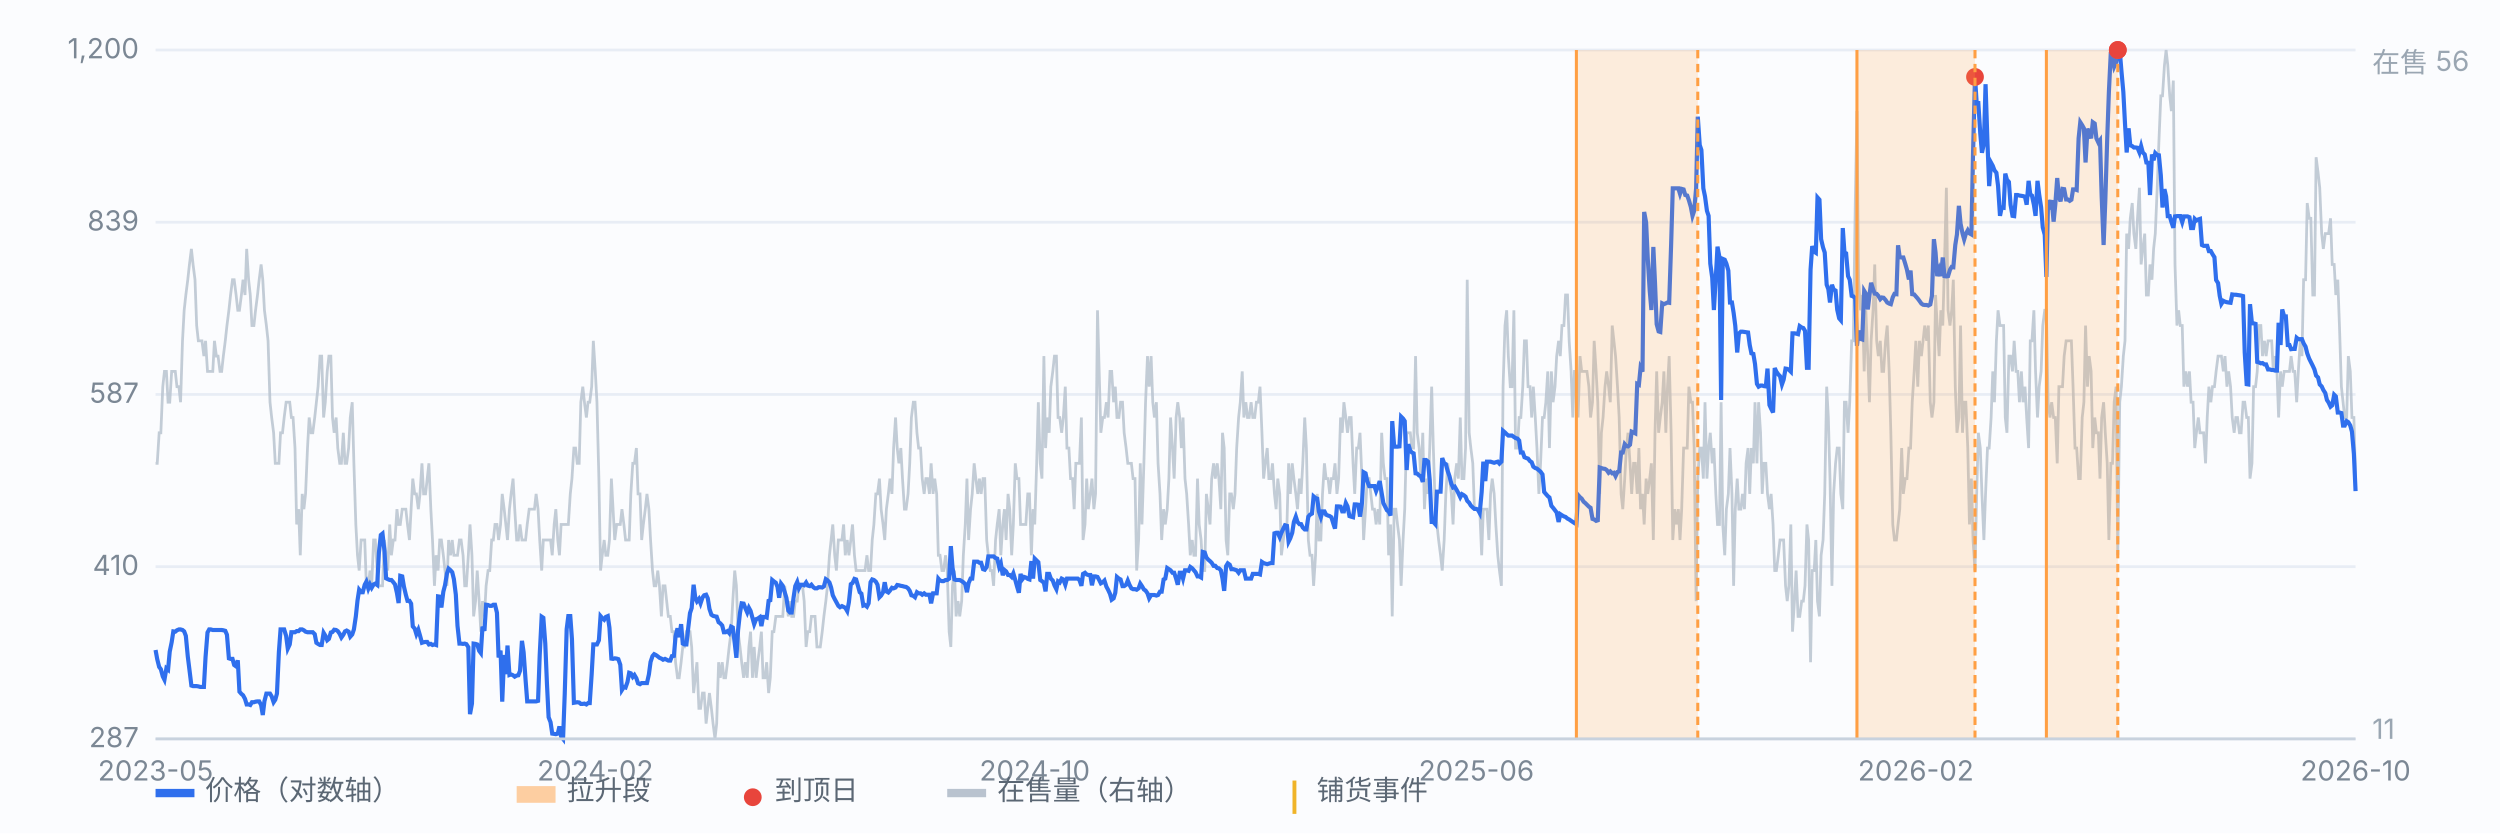
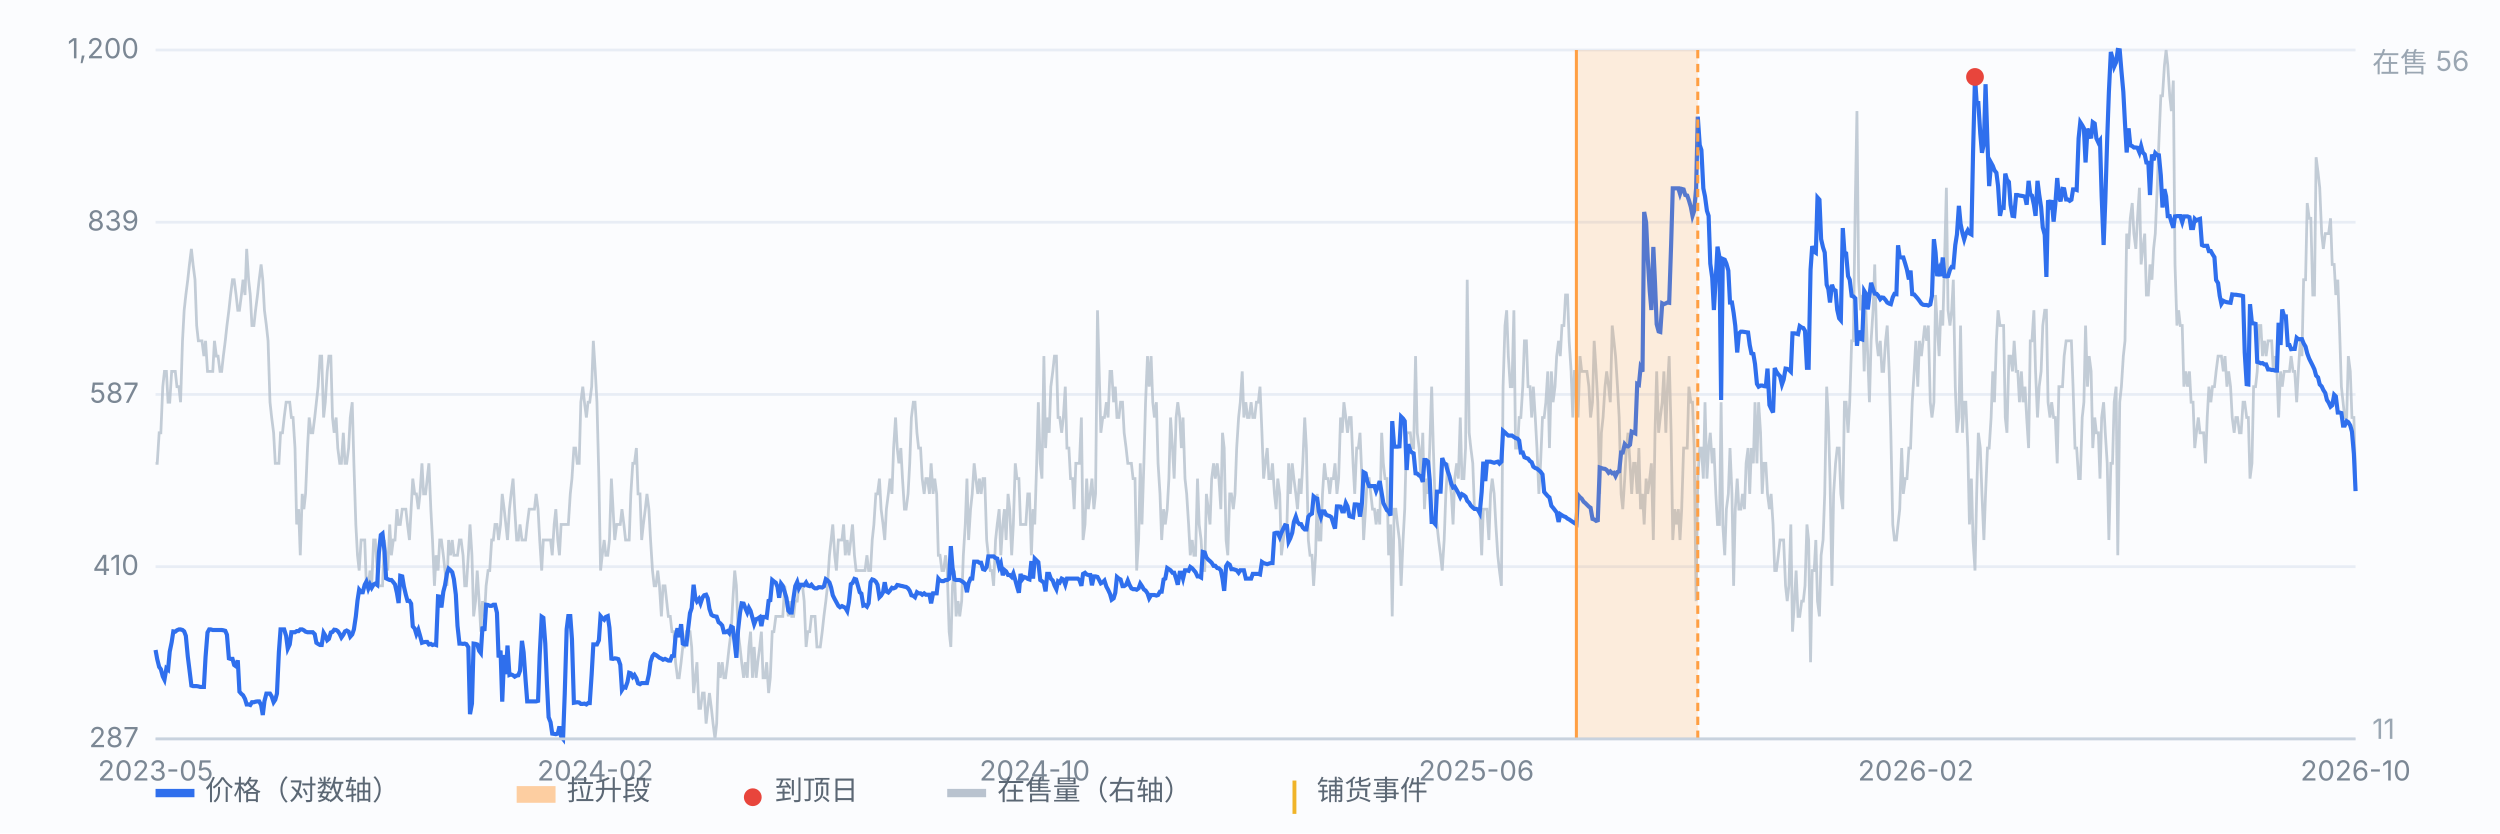
<svg xmlns="http://www.w3.org/2000/svg" viewBox="0 0 900 300" preserveAspectRatio="xMidYMid meet" style="width:100%;max-width:900px;height:auto;display:block" font-family="-apple-system,Segoe UI,Microsoft YaHei,sans-serif" font-size="10">
  <rect x="0" y="0" width="900" height="300" fill="#fbfcfe" />
  <line x1="56" y1="266.0" x2="848" y2="266.0" stroke="#e8edf5" stroke-width="1" />
  <text x="50" y="269.0" text-anchor="end" fill="#7b8794">287</text>
  <line x1="56" y1="204.0" x2="848" y2="204.0" stroke="#e8edf5" stroke-width="1" />
  <text x="50" y="207.0" text-anchor="end" fill="#7b8794">410</text>
  <line x1="56" y1="142.0" x2="848" y2="142.0" stroke="#e8edf5" stroke-width="1" />
  <text x="50" y="145.0" text-anchor="end" fill="#7b8794">587</text>
  <line x1="56" y1="80.0" x2="848" y2="80.0" stroke="#e8edf5" stroke-width="1" />
  <text x="50" y="83.0" text-anchor="end" fill="#7b8794">839</text>
  <line x1="56" y1="18.0" x2="848" y2="18.0" stroke="#e8edf5" stroke-width="1" />
  <text x="50" y="21.0" text-anchor="end" fill="#7b8794">1,200</text>
  <path d="M56.0 166.8 L56.6 166.8 L57.3 155.8 L57.9 155.8 L58.6 139.2 L59.2 133.7 L59.9 133.7 L60.5 144.8 L61.1 144.8 L61.8 133.7 L62.4 133.7 L63.1 133.7 L63.7 139.2 L64.4 139.2 L65.0 144.8 L65.7 122.7 L66.3 111.7 L66.9 106.2 L67.6 100.7 L68.2 95.2 L68.9 89.6 L69.5 95.2 L70.2 100.7 L70.8 117.2 L71.4 122.7 L72.1 122.7 L72.7 122.7 L73.4 128.2 L74.0 122.7 L74.7 133.7 L75.3 133.7 L75.9 133.7 L76.6 133.7 L77.2 122.7 L77.9 128.2 L78.5 128.2 L79.2 133.7 L79.8 133.7 L80.4 128.2 L81.1 122.7 L81.7 117.2 L82.4 111.7 L83.0 106.2 L83.7 100.7 L84.3 100.7 L85.0 106.2 L85.6 111.7 L86.2 111.7 L86.9 106.2 L87.5 100.7 L88.2 106.2 L88.8 89.6 L89.5 100.7 L90.1 106.2 L90.7 117.2 L91.4 117.2 L92.0 111.7 L92.7 106.2 L93.3 100.7 L94.0 95.2 L94.6 100.7 L95.2 111.7 L95.9 117.2 L96.5 122.7 L97.2 144.8 L97.8 150.3 L98.5 155.8 L99.1 166.8 L99.7 166.8 L100.4 166.8 L101.0 155.8 L101.7 155.8 L102.3 150.3 L103.0 144.8 L103.6 144.8 L104.3 144.8 L104.9 150.3 L105.5 150.3 L106.2 161.3 L106.8 188.8 L107.5 183.3 L108.1 199.9 L108.8 177.8 L109.4 183.3 L110.0 177.8 L110.7 161.3 L111.3 150.3 L112.0 155.8 L112.6 155.8 L113.3 150.3 L113.9 144.8 L114.5 139.2 L115.2 128.2 L115.8 128.2 L116.5 150.3 L117.1 144.8 L117.8 133.7 L118.4 128.2 L119.1 128.2 L119.7 150.3 L120.3 155.8 L121.0 150.3 L121.6 161.3 L122.3 166.8 L122.9 166.8 L123.6 155.8 L124.2 166.8 L124.8 166.8 L125.5 161.3 L126.1 150.3 L126.8 144.8 L127.4 166.8 L128.1 188.8 L128.7 199.9 L129.3 205.4 L130.0 194.4 L130.6 194.4 L131.3 194.4 L131.9 210.9 L132.6 210.9 L133.2 205.4 L133.8 210.9 L134.5 194.4 L135.1 194.4 L135.8 205.4 L136.4 210.9 L137.1 210.9 L137.7 210.9 L138.4 194.4 L139.0 199.9 L139.6 205.4 L140.3 188.8 L140.9 199.9 L141.6 194.4 L142.2 194.4 L142.9 183.3 L143.5 188.8 L144.1 188.8 L144.8 183.3 L145.4 183.3 L146.1 183.3 L146.7 188.8 L147.4 194.4 L148.0 183.3 L148.6 172.3 L149.3 177.8 L149.9 177.8 L150.6 183.3 L151.2 177.8 L151.9 166.8 L152.5 177.8 L153.2 177.8 L153.8 172.3 L154.4 166.8 L155.1 183.3 L155.7 194.4 L156.4 210.9 L157.0 199.9 L157.7 205.4 L158.3 194.4 L158.9 194.4 L159.6 199.9 L160.2 205.4 L160.9 210.9 L161.5 194.4 L162.2 199.9 L162.8 194.4 L163.4 199.9 L164.1 199.9 L164.7 199.9 L165.4 194.4 L166.0 194.4 L166.7 199.9 L167.3 210.9 L167.9 210.9 L168.6 199.9 L169.2 188.8 L169.9 199.9 L170.5 221.9 L171.2 216.4 L171.8 205.4 L172.5 216.4 L173.1 227.4 L173.7 216.4 L174.4 221.9 L175.0 210.9 L175.7 205.4 L176.3 205.4 L177.0 194.4 L177.6 194.4 L178.2 188.8 L178.9 188.8 L179.5 194.4 L180.2 188.8 L180.8 177.8 L181.5 183.3 L182.1 188.8 L182.7 194.4 L183.4 183.3 L184.0 177.8 L184.7 172.3 L185.3 183.3 L186.0 194.4 L186.6 194.4 L187.2 188.8 L187.9 194.4 L188.5 194.4 L189.2 194.4 L189.8 188.8 L190.5 183.3 L191.1 183.3 L191.8 183.3 L192.4 183.3 L193.0 177.8 L193.7 183.3 L194.3 194.4 L195.0 205.4 L195.6 194.4 L196.3 194.4 L196.9 194.4 L197.5 194.4 L198.2 194.4 L198.8 199.9 L199.5 188.8 L200.1 183.3 L200.8 194.4 L201.4 199.9 L202.0 188.8 L202.7 188.8 L203.3 188.8 L204.0 188.8 L204.6 188.8 L205.3 177.8 L205.9 172.3 L206.6 161.3 L207.2 161.3 L207.8 166.8 L208.5 166.8 L209.1 144.8 L209.8 139.2 L210.4 144.8 L211.1 150.3 L211.7 144.8 L212.3 144.8 L213.0 139.2 L213.6 122.7 L214.3 133.7 L214.9 144.8 L215.6 172.3 L216.2 205.4 L216.8 199.9 L217.5 194.4 L218.1 199.9 L218.8 199.9 L219.4 194.4 L220.1 172.3 L220.7 183.3 L221.3 194.4 L222.0 188.8 L222.6 188.8 L223.3 188.8 L223.9 183.3 L224.6 188.8 L225.2 194.4 L225.9 194.4 L226.5 194.4 L227.1 177.8 L227.8 166.8 L228.4 166.8 L229.1 161.3 L229.7 177.8 L230.4 177.8 L231.0 194.4 L231.6 188.8 L232.3 183.3 L232.9 177.8 L233.6 183.3 L234.2 194.4 L234.9 205.4 L235.5 210.9 L236.1 210.9 L236.8 205.4 L237.4 210.9 L238.1 221.9 L238.7 210.9 L239.4 210.9 L240.0 216.4 L240.6 221.9 L241.3 221.9 L241.9 227.4 L242.6 227.4 L243.2 238.4 L243.9 244.0 L244.5 244.0 L245.2 238.4 L245.8 232.9 L246.4 232.9 L247.1 227.4 L247.7 227.4 L248.4 227.4 L249.0 232.9 L249.7 249.5 L250.3 244.0 L250.9 238.4 L251.6 255.0 L252.2 255.0 L252.9 249.5 L253.5 249.5 L254.2 260.5 L254.8 255.0 L255.4 249.5 L256.1 255.0 L256.7 260.5 L257.4 266.0 L258.0 260.5 L258.7 238.4 L259.3 244.0 L260.0 238.4 L260.6 244.0 L261.2 244.0 L261.9 238.4 L262.5 232.9 L263.2 227.4 L263.8 216.4 L264.5 205.4 L265.1 210.9 L265.7 227.4 L266.4 232.9 L267.0 238.4 L267.7 244.0 L268.3 238.4 L269.0 244.0 L269.6 232.9 L270.2 227.4 L270.9 244.0 L271.5 232.9 L272.2 244.0 L272.8 238.4 L273.5 232.9 L274.1 227.4 L274.7 244.0 L275.4 244.0 L276.0 238.4 L276.7 249.5 L277.3 244.0 L278.0 227.4 L278.6 227.4 L279.3 221.9 L279.9 221.9 L280.5 221.9 L281.2 221.9 L281.8 221.9 L282.5 210.9 L283.1 216.4 L283.8 221.9 L284.4 216.4 L285.0 221.9 L285.7 221.9 L286.3 216.4 L287.0 216.4 L287.6 210.9 L288.3 210.9 L288.9 210.9 L289.5 216.4 L290.2 232.9 L290.8 227.4 L291.5 227.4 L292.1 221.9 L292.8 221.9 L293.4 221.9 L294.1 232.9 L294.7 232.9 L295.3 232.9 L296.0 227.4 L296.6 221.9 L297.3 216.4 L297.9 210.9 L298.6 199.9 L299.2 194.4 L299.8 188.8 L300.5 199.9 L301.1 205.4 L301.8 194.4 L302.4 194.4 L303.1 194.4 L303.7 188.8 L304.3 199.9 L305.0 194.4 L305.6 199.9 L306.3 194.4 L306.9 188.8 L307.6 199.9 L308.2 205.4 L308.8 205.4 L309.5 205.4 L310.1 205.4 L310.8 205.4 L311.4 205.4 L312.1 199.9 L312.7 205.4 L313.4 205.4 L314.0 194.4 L314.6 188.8 L315.3 177.8 L315.9 177.8 L316.6 172.3 L317.2 183.3 L317.9 188.8 L318.5 194.4 L319.1 183.3 L319.8 177.8 L320.4 172.3 L321.1 177.8 L321.7 161.3 L322.4 150.3 L323.0 161.3 L323.6 166.8 L324.3 161.3 L324.9 172.3 L325.6 183.3 L326.2 183.3 L326.9 177.8 L327.5 166.8 L328.1 150.3 L328.8 144.8 L329.4 144.8 L330.1 155.8 L330.7 161.3 L331.4 161.3 L332.0 172.3 L332.7 177.8 L333.3 172.3 L333.9 172.3 L334.6 177.8 L335.2 166.8 L335.9 177.8 L336.5 172.3 L337.2 177.8 L337.8 199.9 L338.4 199.9 L339.1 205.4 L339.7 205.4 L340.4 199.9 L341.0 205.4 L341.7 227.4 L342.3 232.9 L342.9 210.9 L343.6 205.4 L344.2 221.9 L344.9 216.4 L345.5 221.9 L346.2 216.4 L346.8 199.9 L347.5 188.8 L348.1 172.3 L348.7 194.4 L349.4 183.3 L350.0 177.8 L350.7 166.8 L351.3 172.3 L352.0 177.8 L352.6 172.3 L353.2 177.8 L353.9 172.3 L354.5 172.3 L355.2 194.4 L355.8 199.9 L356.5 205.4 L357.1 205.4 L357.7 210.9 L358.4 194.4 L359.0 188.8 L359.7 183.3 L360.3 199.9 L361.0 188.8 L361.6 183.3 L362.2 194.4 L362.9 177.8 L363.5 183.3 L364.2 199.9 L364.8 188.8 L365.5 166.8 L366.1 172.3 L366.8 172.3 L367.4 188.8 L368.0 188.8 L368.7 188.8 L369.3 188.8 L370.0 177.8 L370.6 177.8 L371.3 199.9 L371.9 183.3 L372.5 188.8 L373.2 166.8 L373.8 144.8 L374.5 166.8 L375.1 172.3 L375.8 128.2 L376.4 161.3 L377.0 150.3 L377.7 155.8 L378.3 139.2 L379.0 133.7 L379.6 128.2 L380.3 128.2 L380.9 150.3 L381.5 150.3 L382.2 155.8 L382.8 150.3 L383.5 139.2 L384.1 161.3 L384.8 161.3 L385.4 172.3 L386.1 172.3 L386.7 183.3 L387.3 166.8 L388.0 166.8 L388.6 166.8 L389.3 150.3 L389.9 194.4 L390.6 188.8 L391.2 172.3 L391.8 183.3 L392.5 177.8 L393.1 172.3 L393.8 183.3 L394.4 177.8 L395.1 111.7 L395.7 133.7 L396.3 155.8 L397.0 150.3 L397.6 150.3 L398.3 144.8 L398.9 150.3 L399.6 133.7 L400.2 133.7 L400.9 144.8 L401.5 139.2 L402.1 150.3 L402.8 150.3 L403.4 144.8 L404.1 144.8 L404.7 155.8 L405.4 161.3 L406.0 166.8 L406.6 166.8 L407.3 166.8 L407.9 172.3 L408.6 172.3 L409.2 205.4 L409.9 194.4 L410.5 166.8 L411.1 188.8 L411.8 166.8 L412.4 144.8 L413.1 128.2 L413.7 139.2 L414.4 128.2 L415.0 144.8 L415.6 150.3 L416.3 144.8 L416.9 166.8 L417.6 177.8 L418.2 194.4 L418.9 183.3 L419.5 188.8 L420.2 183.3 L420.8 172.3 L421.4 150.3 L422.1 161.3 L422.7 172.3 L423.4 150.3 L424.0 144.8 L424.7 150.3 L425.3 161.3 L425.9 150.3 L426.6 172.3 L427.2 177.8 L427.9 188.8 L428.5 199.9 L429.2 194.4 L429.8 199.9 L430.4 199.9 L431.1 172.3 L431.7 188.8 L432.4 194.4 L433.0 205.4 L433.7 205.4 L434.3 177.8 L435.0 183.3 L435.6 188.8 L436.2 172.3 L436.9 166.8 L437.5 172.3 L438.2 166.8 L438.8 172.3 L439.5 183.3 L440.1 155.8 L440.7 161.3 L441.4 194.4 L442.0 199.9 L442.7 177.8 L443.3 177.8 L444.0 183.3 L444.6 177.8 L445.2 161.3 L445.9 150.3 L446.5 144.8 L447.2 133.7 L447.8 150.3 L448.5 144.8 L449.1 150.3 L449.7 150.3 L450.4 144.8 L451.0 150.3 L451.7 150.3 L452.3 144.8 L453.0 144.8 L453.6 139.2 L454.3 155.8 L454.9 172.3 L455.5 166.8 L456.2 161.3 L456.8 172.3 L457.5 172.3 L458.1 166.8 L458.8 177.8 L459.4 183.3 L460.0 172.3 L460.7 177.8 L461.3 199.9 L462.0 194.4 L462.6 188.8 L463.3 188.8 L463.9 166.8 L464.5 177.8 L465.2 166.8 L465.8 172.3 L466.5 177.8 L467.1 183.3 L467.8 172.3 L468.4 177.8 L469.0 166.8 L469.7 150.3 L470.3 161.3 L471.0 194.4 L471.6 199.9 L472.3 199.9 L472.9 210.9 L473.6 199.9 L474.2 177.8 L474.8 194.4 L475.5 194.4 L476.1 177.8 L476.8 166.8 L477.4 172.3 L478.1 172.3 L478.7 177.8 L479.3 172.3 L480.0 172.3 L480.6 166.8 L481.3 177.8 L481.9 172.3 L482.6 150.3 L483.2 155.8 L483.8 144.8 L484.5 150.3 L485.1 155.8 L485.8 150.3 L486.4 150.3 L487.1 166.8 L487.7 177.8 L488.4 161.3 L489.0 161.3 L489.6 155.8 L490.3 172.3 L490.9 194.4 L491.6 183.3 L492.2 172.3 L492.9 172.3 L493.5 177.8 L494.1 183.3 L494.8 183.3 L495.4 188.8 L496.1 183.3 L496.7 188.8 L497.4 155.8 L498.0 166.8 L498.6 172.3 L499.3 172.3 L499.9 199.9 L500.6 188.8 L501.2 221.9 L501.9 183.3 L502.5 183.3 L503.1 188.8 L503.8 194.4 L504.4 210.9 L505.1 194.4 L505.7 183.3 L506.4 155.8 L507.0 155.8 L507.7 155.8 L508.3 161.3 L508.9 161.3 L509.6 128.2 L510.2 155.8 L510.9 161.3 L511.5 172.3 L512.2 155.8 L512.8 183.3 L513.4 172.3 L514.1 177.8 L514.7 161.3 L515.4 139.2 L516.0 161.3 L516.7 183.3 L517.3 188.8 L517.9 194.4 L518.6 199.9 L519.2 205.4 L519.9 194.4 L520.5 177.8 L521.2 166.8 L521.8 172.3 L522.5 177.8 L523.1 188.8 L523.7 172.3 L524.4 166.8 L525.0 172.3 L525.7 150.3 L526.3 172.3 L527.0 172.3 L527.6 161.3 L528.2 100.7 L528.9 155.8 L529.5 161.3 L530.2 166.8 L530.8 183.3 L531.5 183.3 L532.1 183.3 L532.7 183.3 L533.4 199.9 L534.0 183.3 L534.7 183.3 L535.3 183.3 L536.0 194.4 L536.6 177.8 L537.2 172.3 L537.9 177.8 L538.5 188.8 L539.2 199.9 L539.8 205.4 L540.5 210.9 L541.1 139.2 L541.8 117.2 L542.4 111.7 L543.0 128.2 L543.7 139.2 L544.3 139.2 L545.0 111.7 L545.6 161.3 L546.3 161.3 L546.9 150.3 L547.5 150.3 L548.2 139.2 L548.8 122.7 L549.5 122.7 L550.1 139.2 L550.8 139.2 L551.4 150.3 L552.0 139.2 L552.7 150.3 L553.3 161.3 L554.0 177.8 L554.6 166.8 L555.3 150.3 L555.9 150.3 L556.5 144.8 L557.2 133.7 L557.8 161.3 L558.5 133.7 L559.1 144.8 L559.8 139.2 L560.4 128.2 L561.1 122.7 L561.7 128.2 L562.3 117.2 L563.0 117.2 L563.6 106.2 L564.3 106.2 L564.9 122.7 L565.6 133.7 L566.2 150.3 L566.8 133.7 L567.5 133.7 L568.1 150.3 L568.8 128.2 L569.4 133.7 L570.1 133.7 L570.7 133.7 L571.3 133.7 L572.0 139.2 L572.6 150.3 L573.3 144.8 L573.9 122.7 L574.6 133.7 L575.2 144.8 L575.9 177.8 L576.5 155.8 L577.1 150.3 L577.8 139.2 L578.4 133.7 L579.1 139.2 L579.7 144.8 L580.4 117.2 L581.0 122.7 L581.6 128.2 L582.3 139.2 L582.9 150.3 L583.6 177.8 L584.2 183.3 L584.9 172.3 L585.5 161.3 L586.1 155.8 L586.8 166.8 L587.4 177.8 L588.1 166.8 L588.7 166.8 L589.4 177.8 L590.0 161.3 L590.6 183.3 L591.3 177.8 L591.9 188.8 L592.6 172.3 L593.2 177.8 L593.9 172.3 L594.5 166.8 L595.2 194.4 L595.8 155.8 L596.4 133.7 L597.1 155.8 L597.7 150.3 L598.4 144.8 L599.0 133.7 L599.7 155.8 L600.3 139.2 L600.9 128.2 L601.6 155.8 L602.2 194.4 L602.9 183.3 L603.5 188.8 L604.2 183.3 L604.8 194.4 L605.4 183.3 L606.1 161.3 L606.7 161.3 L607.4 161.3 L608.0 139.2 L608.7 144.8 L609.3 144.8 L609.9 161.3 L610.6 216.4 L611.2 172.3 L611.9 161.3 L612.5 161.3 L613.2 172.3 L613.8 144.8 L614.5 172.3 L615.1 161.3 L615.7 155.8 L616.4 166.8 L617.0 161.3 L617.7 177.8 L618.3 188.8 L619.0 188.8 L619.6 144.8 L620.2 188.8 L620.9 199.9 L621.5 183.3 L622.2 177.8 L622.8 161.3 L623.5 177.8 L624.1 210.9 L624.7 183.3 L625.4 172.3 L626.0 183.3 L626.7 183.3 L627.3 177.8 L628.0 183.3 L628.6 166.8 L629.3 161.3 L629.9 177.8 L630.5 161.3 L631.2 166.8 L631.8 144.8 L632.5 166.8 L633.1 144.8 L633.8 155.8 L634.4 177.8 L635.0 166.8 L635.7 166.8 L636.3 177.8 L637.0 183.3 L637.6 177.8 L638.3 188.8 L638.9 205.4 L639.5 205.4 L640.2 199.9 L640.8 194.4 L641.5 194.4 L642.1 194.4 L642.8 210.9 L643.4 216.4 L644.0 210.9 L644.7 188.8 L645.3 227.4 L646.0 216.4 L646.6 205.4 L647.3 221.9 L647.9 221.9 L648.6 216.4 L649.2 216.4 L649.8 210.9 L650.5 188.8 L651.1 194.4 L651.8 238.4 L652.4 205.4 L653.1 205.4 L653.7 194.4 L654.3 216.4 L655.0 221.9 L655.6 199.9 L656.3 194.4 L656.9 177.8 L657.6 139.2 L658.2 150.3 L658.8 172.3 L659.5 210.9 L660.1 177.8 L660.8 166.8 L661.4 161.3 L662.1 161.3 L662.7 177.8 L663.4 183.3 L664.0 144.8 L664.6 144.8 L665.3 155.8 L665.9 144.8 L666.6 122.7 L667.2 122.7 L667.9 73.1 L668.5 40.0 L669.1 100.7 L669.8 111.7 L670.4 106.2 L671.1 133.7 L671.7 111.7 L672.4 128.2 L673.0 144.8 L673.6 122.7 L674.3 111.7 L674.9 95.2 L675.6 122.7 L676.2 128.2 L676.9 122.7 L677.5 133.7 L678.1 133.7 L678.8 122.7 L679.4 117.2 L680.1 133.7 L680.7 155.8 L681.4 188.8 L682.0 194.4 L682.7 194.4 L683.3 188.8 L683.9 183.3 L684.6 161.3 L685.2 177.8 L685.9 172.3 L686.5 172.3 L687.2 161.3 L687.8 161.3 L688.4 144.8 L689.1 133.7 L689.7 122.7 L690.4 139.2 L691.0 122.7 L691.7 128.2 L692.3 122.7 L692.9 117.2 L693.6 122.7 L694.2 117.2 L694.9 144.8 L695.5 150.3 L696.2 144.8 L696.8 106.2 L697.4 117.2 L698.1 128.2 L698.7 111.7 L699.4 117.2 L700.0 95.2 L700.7 67.6 L701.3 111.7 L702.0 117.2 L702.6 111.7 L703.2 100.7 L703.9 139.2 L704.5 155.8 L705.2 150.3 L705.8 117.2 L706.5 155.8 L707.1 144.8 L707.7 144.8 L708.4 161.3 L709.0 188.8 L709.7 172.3 L710.3 194.4 L711.0 205.4 L711.6 177.8 L712.2 155.8 L712.9 161.3 L713.5 177.8 L714.2 194.4 L714.8 177.8 L715.5 161.3 L716.1 161.3 L716.8 150.3 L717.4 133.7 L718.0 144.8 L718.7 122.7 L719.3 111.7 L720.0 117.2 L720.6 117.2 L721.3 117.2 L721.9 150.3 L722.5 155.8 L723.2 128.2 L723.8 128.2 L724.5 133.7 L725.1 122.7 L725.8 133.7 L726.4 133.7 L727.0 144.8 L727.7 133.7 L728.3 144.8 L729.0 139.2 L729.6 150.3 L730.3 161.3 L730.9 122.7 L731.5 122.7 L732.2 111.7 L732.8 133.7 L733.5 150.3 L734.1 139.2 L734.8 133.7 L735.4 117.2 L736.1 111.7 L736.7 111.7 L737.3 144.8 L738.0 150.3 L738.6 144.8 L739.3 150.3 L739.9 150.3 L740.6 166.8 L741.2 139.2 L741.8 139.2 L742.5 139.2 L743.1 128.2 L743.8 122.7 L744.4 122.7 L745.1 122.7 L745.7 122.7 L746.3 139.2 L747.0 161.3 L747.6 161.3 L748.3 172.3 L748.9 172.3 L749.6 150.3 L750.2 144.8 L750.8 117.2 L751.5 139.2 L752.1 128.2 L752.8 133.7 L753.4 161.3 L754.1 150.3 L754.7 155.8 L755.4 155.8 L756.0 172.3 L756.6 150.3 L757.3 144.8 L757.9 155.8 L758.6 166.8 L759.2 194.4 L759.9 166.8 L760.5 166.8 L761.1 144.8 L761.8 139.2 L762.4 199.9 L763.1 144.8 L763.7 139.2 L764.4 128.2 L765.0 122.7 L765.6 84.1 L766.3 89.6 L766.9 78.6 L767.6 73.1 L768.2 84.1 L768.9 89.6 L769.5 78.6 L770.2 67.6 L770.8 95.2 L771.4 89.6 L772.1 84.1 L772.7 106.2 L773.4 106.2 L774.0 95.2 L774.7 100.7 L775.3 89.6 L775.9 84.1 L776.6 67.6 L777.2 51.1 L777.9 34.5 L778.5 34.5 L779.2 23.5 L779.8 18.0 L780.4 23.5 L781.1 34.5 L781.7 40.0 L782.4 29.0 L783.0 95.2 L783.7 117.2 L784.3 111.7 L784.9 117.2 L785.6 117.2 L786.2 139.2 L786.9 133.7 L787.5 139.2 L788.2 133.7 L788.8 144.8 L789.5 144.8 L790.1 161.3 L790.7 155.8 L791.4 150.3 L792.0 155.8 L792.7 155.8 L793.3 155.8 L794.0 166.8 L794.6 150.3 L795.2 139.2 L795.9 144.8 L796.5 139.2 L797.2 139.2 L797.8 133.7 L798.5 128.2 L799.1 128.2 L799.7 128.2 L800.4 133.7 L801.0 128.2 L801.7 139.2 L802.3 133.7 L803.0 139.2 L803.6 150.3 L804.3 155.8 L804.9 150.3 L805.5 150.3 L806.2 155.8 L806.8 155.8 L807.5 144.8 L808.1 144.8 L808.8 150.3 L809.4 150.3 L810.0 172.3 L810.7 166.8 L811.3 139.2 L812.0 139.2 L812.6 133.7 L813.3 117.2 L813.9 117.2 L814.5 128.2 L815.2 122.7 L815.8 128.2 L816.5 122.7 L817.1 122.7 L817.8 122.7 L818.4 133.7 L819.0 128.2 L819.7 133.7 L820.3 150.3 L821.0 133.7 L821.6 139.2 L822.3 133.7 L822.9 133.7 L823.6 133.7 L824.2 133.7 L824.8 128.2 L825.5 133.7 L826.1 133.7 L826.8 144.8 L827.4 133.7 L828.1 122.7 L828.7 128.2 L829.3 100.7 L830.0 100.7 L830.6 73.1 L831.3 78.6 L831.9 78.6 L832.6 106.2 L833.2 106.2 L833.8 56.6 L834.5 62.1 L835.1 67.6 L835.8 84.1 L836.4 89.6 L837.1 84.1 L837.7 84.1 L838.3 84.1 L839.0 78.6 L839.6 95.2 L840.3 95.2 L840.9 106.2 L841.6 100.7 L842.2 117.2 L842.9 139.2 L843.5 144.8 L844.1 150.3 L844.8 150.3 L845.4 128.2 L846.1 133.7 L846.7 150.3 L847.4 150.3 L848.0 172.3" fill="none" stroke="#b9c3cf" stroke-width="1" opacity="0.85" />
  <text x="854" y="26" fill="#9aa6b2">在售 56</text>
  <text x="854" y="266" fill="#9aa6b2">11</text>
  <path d="M56.0 234.0 L56.6 237.3 L57.3 240.1 L57.9 240.9 L58.6 243.5 L59.2 244.7 L59.9 240.6 L60.5 241.1 L61.1 234.6 L61.8 231.2 L62.4 227.3 L63.1 227.4 L63.7 226.9 L64.4 226.6 L65.0 226.6 L65.7 226.8 L66.3 227.3 L66.9 228.9 L67.6 236.3 L68.2 241.1 L68.9 246.8 L69.5 247.0 L70.2 247.0 L70.8 247.0 L71.4 247.1 L72.1 247.3 L72.7 247.3 L73.4 247.3 L74.0 236.5 L74.7 227.7 L75.3 226.6 L75.9 226.6 L76.6 226.8 L77.2 226.8 L77.9 226.8 L78.5 226.8 L79.2 226.8 L79.8 226.8 L80.4 226.9 L81.1 227.1 L81.7 228.5 L82.4 237.0 L83.0 237.2 L83.7 237.2 L84.3 239.4 L85.0 239.9 L85.6 237.7 L86.2 249.0 L86.9 249.8 L87.5 250.3 L88.2 251.6 L88.8 253.6 L89.5 253.6 L90.1 253.8 L90.7 252.8 L91.4 252.8 L92.0 252.6 L92.7 252.5 L93.3 252.5 L94.0 253.8 L94.6 257.4 L95.2 252.4 L95.9 249.7 L96.5 249.7 L97.2 249.7 L97.8 250.7 L98.5 252.8 L99.1 251.9 L99.7 249.7 L100.4 234.7 L101.0 226.6 L101.7 226.6 L102.3 226.6 L103.0 228.9 L103.6 233.5 L104.3 232.0 L104.9 227.6 L105.5 227.6 L106.2 227.6 L106.8 227.2 L107.5 227.2 L108.1 226.6 L108.8 226.6 L109.4 226.9 L110.0 227.4 L110.7 227.6 L111.3 227.6 L112.0 227.6 L112.6 227.6 L113.3 228.3 L113.9 231.4 L114.5 231.8 L115.2 232.2 L115.8 232.2 L116.5 227.8 L117.1 228.8 L117.8 230.5 L118.4 230.0 L119.1 227.7 L119.7 227.5 L120.3 226.7 L121.0 226.8 L121.6 227.2 L122.3 228.2 L122.9 229.5 L123.6 228.5 L124.2 227.3 L124.8 227.0 L125.5 227.4 L126.1 229.2 L126.8 228.4 L127.4 226.6 L128.1 221.9 L128.7 216.2 L129.3 212.3 L130.0 213.2 L130.6 213.2 L131.3 210.5 L131.9 209.4 L132.6 211.9 L133.2 210.4 L133.8 211.6 L134.5 210.4 L135.1 210.1 L135.8 210.6 L136.4 199.0 L137.1 192.6 L137.7 192.1 L138.4 198.3 L139.0 208.2 L139.6 208.5 L140.3 208.8 L140.9 208.8 L141.6 209.6 L142.2 210.4 L142.9 213.5 L143.5 217.1 L144.1 207.3 L144.8 207.5 L145.4 211.1 L146.1 214.1 L146.7 216.3 L147.4 216.3 L148.0 217.3 L148.6 225.5 L149.3 226.3 L149.9 228.3 L150.6 226.7 L151.2 228.8 L151.9 231.4 L152.5 231.2 L153.2 231.1 L153.8 231.1 L154.4 232.0 L155.1 231.8 L155.7 232.2 L156.4 232.0 L157.0 232.2 L157.7 214.7 L158.3 214.8 L158.9 218.7 L159.6 213.0 L160.2 210.7 L160.9 206.5 L161.5 204.7 L162.2 205.3 L162.8 206.0 L163.4 208.5 L164.1 214.1 L164.7 225.3 L165.4 231.7 L166.0 231.7 L166.7 231.8 L167.3 231.7 L167.9 231.9 L168.6 233.0 L169.2 257.1 L169.9 253.3 L170.5 231.7 L171.2 231.8 L171.8 232.0 L172.5 234.3 L173.1 235.1 L173.7 225.6 L174.4 227.1 L175.0 217.7 L175.7 217.8 L176.3 218.1 L177.0 218.1 L177.6 217.7 L178.2 217.7 L178.9 220.6 L179.5 236.7 L180.2 234.2 L180.8 252.6 L181.5 235.8 L182.1 242.7 L182.7 232.4 L183.4 243.0 L184.0 242.8 L184.7 243.1 L185.3 243.6 L186.0 243.2 L186.6 243.1 L187.2 241.5 L187.9 230.7 L188.5 234.8 L189.2 244.7 L189.8 252.5 L190.5 252.5 L191.1 252.5 L191.8 252.5 L192.4 252.5 L193.0 252.5 L193.7 252.3 L194.3 235.7 L195.0 222.0 L195.6 222.4 L196.3 231.7 L196.9 246.1 L197.5 258.2 L198.2 260.0 L198.8 264.1 L199.5 264.2 L200.1 264.3 L200.8 264.1 L201.4 261.5 L202.0 265.1 L202.7 266.0 L203.3 249.9 L204.0 226.5 L204.6 221.8 L205.3 221.8 L205.9 230.1 L206.6 253.0 L207.2 252.9 L207.8 252.8 L208.5 252.9 L209.1 253.4 L209.8 253.4 L210.4 253.3 L211.1 253.6 L211.7 253.1 L212.3 253.1 L213.0 242.7 L213.6 232.0 L214.3 232.0 L214.9 232.0 L215.6 230.5 L216.2 221.8 L216.8 222.5 L217.5 223.1 L218.1 222.1 L218.8 221.8 L219.4 226.0 L220.1 237.1 L220.7 237.2 L221.3 237.0 L222.0 237.1 L222.6 237.3 L223.3 239.3 L223.9 248.4 L224.6 247.3 L225.2 247.5 L225.9 245.5 L226.5 242.2 L227.1 242.4 L227.8 243.7 L228.4 243.0 L229.1 244.2 L229.7 246.0 L230.4 246.3 L231.0 245.9 L231.6 245.9 L232.3 245.9 L232.9 245.9 L233.6 242.8 L234.2 238.3 L234.9 236.2 L235.5 235.5 L236.1 235.8 L236.8 236.3 L237.4 236.8 L238.1 237.1 L238.7 237.5 L239.4 237.2 L240.0 237.5 L240.6 237.8 L241.3 237.8 L241.9 236.2 L242.6 236.1 L243.2 229.1 L243.9 226.2 L244.5 229.4 L245.2 224.7 L245.8 231.7 L246.4 232.0 L247.1 232.0 L247.7 226.6 L248.4 220.7 L249.0 218.9 L249.7 210.5 L250.3 215.2 L250.9 216.5 L251.6 215.6 L252.2 217.2 L252.9 215.1 L253.5 214.3 L254.2 214.1 L254.8 215.4 L255.4 219.2 L256.1 221.3 L256.7 221.7 L257.4 221.9 L258.0 222.0 L258.7 224.0 L259.3 224.4 L260.0 225.2 L260.6 227.6 L261.2 227.6 L261.9 227.2 L262.5 227.9 L263.2 225.6 L263.8 225.9 L264.5 231.5 L265.1 236.8 L265.7 226.9 L266.4 220.6 L267.0 217.2 L267.7 217.3 L268.3 218.9 L269.0 220.5 L269.6 218.8 L270.2 219.9 L270.9 222.5 L271.5 224.7 L272.2 222.9 L272.8 222.7 L273.5 222.2 L274.1 225.4 L274.7 222.1 L275.4 222.1 L276.0 222.3 L276.7 216.3 L277.3 216.1 L278.0 208.8 L278.6 209.3 L279.3 209.8 L279.9 211.3 L280.5 215.2 L281.2 210.1 L281.8 210.9 L282.5 213.2 L283.1 215.2 L283.8 219.8 L284.4 220.5 L285.0 220.5 L285.7 215.0 L286.3 211.0 L287.0 209.5 L287.6 211.8 L288.3 210.5 L288.9 210.5 L289.5 210.7 L290.2 209.7 L290.8 210.8 L291.5 211.0 L292.1 210.5 L292.8 211.4 L293.4 211.8 L294.1 211.8 L294.7 211.4 L295.3 211.4 L296.0 211.5 L296.6 211.1 L297.3 208.5 L297.9 208.9 L298.6 209.7 L299.2 211.5 L299.8 214.3 L300.5 215.7 L301.1 216.8 L301.8 218.1 L302.4 218.6 L303.1 218.2 L303.7 218.5 L304.3 218.8 L305.0 220.0 L305.6 216.8 L306.3 210.3 L306.9 209.9 L307.6 208.4 L308.2 208.6 L308.8 210.7 L309.5 213.2 L310.1 213.7 L310.8 218.0 L311.4 217.8 L312.1 218.4 L312.7 217.2 L313.4 209.6 L314.0 208.6 L314.6 208.8 L315.3 209.4 L315.9 210.5 L316.6 215.0 L317.2 214.4 L317.9 213.2 L318.5 209.6 L319.1 212.9 L319.8 213.3 L320.4 212.6 L321.1 211.6 L321.7 211.8 L322.4 211.5 L323.0 210.6 L323.6 210.7 L324.3 210.9 L324.9 211.0 L325.6 211.2 L326.2 211.3 L326.9 211.8 L327.5 212.7 L328.1 214.3 L328.8 214.5 L329.4 215.0 L330.1 213.2 L330.7 213.6 L331.4 213.6 L332.0 214.1 L332.7 213.6 L333.3 214.1 L333.9 214.1 L334.6 214.1 L335.2 217.2 L335.9 213.6 L336.5 213.6 L337.2 213.6 L337.8 208.3 L338.4 209.0 L339.1 209.2 L339.7 209.2 L340.4 208.8 L341.0 208.8 L341.7 208.3 L342.3 196.6 L342.9 204.3 L343.6 208.6 L344.2 208.8 L344.9 208.8 L345.5 208.8 L346.2 209.2 L346.8 209.6 L347.5 210.3 L348.1 213.2 L348.7 209.9 L349.4 208.3 L350.0 208.3 L350.7 202.2 L351.3 202.2 L352.0 202.2 L352.6 202.6 L353.2 202.6 L353.9 204.9 L354.5 205.1 L355.2 204.1 L355.8 200.3 L356.5 200.3 L357.1 200.3 L357.7 200.3 L358.4 200.9 L359.0 201.1 L359.7 204.1 L360.3 202.8 L361.0 207.1 L361.6 205.2 L362.2 205.7 L362.9 207.0 L363.5 207.0 L364.2 207.7 L364.8 206.4 L365.5 208.8 L366.1 211.0 L366.8 213.4 L367.4 206.6 L368.0 208.6 L368.7 207.7 L369.3 207.9 L370.0 208.4 L370.6 208.6 L371.3 202.0 L371.9 208.3 L372.5 201.1 L373.2 201.8 L373.8 202.4 L374.5 208.8 L375.1 209.2 L375.8 209.8 L376.4 212.9 L377.0 206.6 L377.7 206.6 L378.3 208.3 L379.0 209.0 L379.6 210.7 L380.3 212.1 L380.9 209.3 L381.5 209.7 L382.2 208.3 L382.8 208.6 L383.5 210.5 L384.1 208.3 L384.8 208.3 L385.4 208.3 L386.1 208.3 L386.7 208.3 L387.3 208.3 L388.0 208.3 L388.6 208.8 L389.3 210.9 L389.9 206.6 L390.6 206.2 L391.2 206.8 L391.8 207.0 L392.5 207.0 L393.1 210.7 L393.8 207.5 L394.4 207.5 L395.1 207.7 L395.7 208.8 L396.3 210.0 L397.0 209.6 L397.6 209.0 L398.3 211.2 L398.9 212.3 L399.6 213.8 L400.2 215.9 L400.9 215.4 L401.5 213.4 L402.1 207.7 L402.8 208.3 L403.4 208.6 L404.1 211.0 L404.7 211.0 L405.4 210.5 L406.0 209.0 L406.6 210.5 L407.3 211.8 L407.9 212.1 L408.6 212.1 L409.2 212.3 L409.9 211.8 L410.5 210.1 L411.1 211.0 L411.8 212.2 L412.4 212.6 L413.1 213.6 L413.7 215.4 L414.4 214.2 L415.0 214.2 L415.6 214.2 L416.3 214.4 L416.9 214.2 L417.6 213.0 L418.2 213.0 L418.9 208.6 L419.5 208.3 L420.2 204.5 L420.8 204.9 L421.4 205.3 L422.1 206.2 L422.7 206.2 L423.4 208.3 L424.0 210.5 L424.7 206.2 L425.3 206.2 L425.9 208.3 L426.6 205.3 L427.2 205.3 L427.9 205.5 L428.5 204.1 L429.2 204.6 L429.8 205.3 L430.4 206.0 L431.1 207.5 L431.7 207.5 L432.4 207.9 L433.0 198.7 L433.7 198.9 L434.3 200.7 L435.0 201.5 L435.6 202.0 L436.2 202.6 L436.9 203.7 L437.5 203.7 L438.2 204.5 L438.8 204.6 L439.5 205.3 L440.1 208.3 L440.7 212.7 L441.4 203.8 L442.0 202.8 L442.7 203.3 L443.3 204.9 L444.0 204.9 L444.6 205.1 L445.2 205.3 L445.9 206.2 L446.5 205.3 L447.2 205.3 L447.8 205.3 L448.5 208.3 L449.1 208.3 L449.7 208.3 L450.4 208.3 L451.0 206.6 L451.7 206.6 L452.3 206.6 L453.0 206.6 L453.6 206.8 L454.3 202.3 L454.9 202.7 L455.5 202.9 L456.2 203.1 L456.8 202.9 L457.5 202.7 L458.1 202.7 L458.8 192.0 L459.4 191.8 L460.0 191.8 L460.7 193.4 L461.3 191.8 L462.0 190.3 L462.6 189.1 L463.3 189.3 L463.9 195.0 L464.5 193.8 L465.2 191.8 L465.8 187.9 L466.5 186.0 L467.1 187.9 L467.8 188.7 L468.4 188.7 L469.0 189.9 L469.7 190.6 L470.3 190.6 L471.0 186.0 L471.6 185.3 L472.3 184.9 L472.9 178.7 L473.6 179.3 L474.2 179.5 L474.8 184.1 L475.5 186.2 L476.1 184.1 L476.8 184.1 L477.4 185.3 L478.1 185.6 L478.7 185.8 L479.3 186.2 L480.0 188.5 L480.6 190.3 L481.3 182.3 L481.9 182.3 L482.6 182.4 L483.2 184.1 L483.8 184.1 L484.5 181.1 L485.1 182.3 L485.8 185.8 L486.4 186.0 L487.1 186.2 L487.7 181.6 L488.4 181.6 L489.0 181.7 L489.6 186.0 L490.3 181.1 L490.9 170.0 L491.6 170.4 L492.2 173.2 L492.9 175.0 L493.5 175.0 L494.1 175.0 L494.8 175.0 L495.4 176.8 L496.1 175.0 L496.7 173.2 L497.4 177.5 L498.0 181.1 L498.6 182.3 L499.3 183.7 L499.9 184.1 L500.6 185.6 L501.2 151.6 L501.9 160.8 L502.5 160.8 L503.1 160.8 L503.8 160.7 L504.4 150.0 L505.1 150.7 L505.7 151.6 L506.4 169.2 L507.0 159.9 L507.7 162.3 L508.3 162.9 L508.9 163.2 L509.6 170.4 L510.2 170.5 L510.9 171.2 L511.5 171.4 L512.2 173.5 L512.8 165.6 L513.4 165.6 L514.1 166.2 L514.7 172.8 L515.4 187.9 L516.0 187.9 L516.7 188.7 L517.3 177.0 L517.9 177.0 L518.6 177.0 L519.2 164.9 L519.9 166.8 L520.5 167.1 L521.2 169.7 L521.8 171.4 L522.5 174.2 L523.1 175.5 L523.7 175.2 L524.4 176.4 L525.0 177.5 L525.7 179.0 L526.3 177.9 L527.0 178.3 L527.6 178.8 L528.2 180.3 L528.9 181.0 L529.5 182.0 L530.2 182.7 L530.8 183.2 L531.5 183.2 L532.1 183.6 L532.7 184.7 L533.4 177.1 L534.0 166.2 L534.7 173.2 L535.3 166.2 L536.0 166.2 L536.6 166.2 L537.2 166.4 L537.9 166.6 L538.5 166.4 L539.2 166.2 L539.8 166.9 L540.5 166.2 L541.1 155.1 L541.8 155.7 L542.4 156.3 L543.0 156.8 L543.7 156.8 L544.3 156.8 L545.0 157.3 L545.6 157.7 L546.3 157.9 L546.9 158.6 L547.5 162.9 L548.2 162.9 L548.8 164.6 L549.5 164.9 L550.1 165.1 L550.8 166.0 L551.4 166.4 L552.0 168.0 L552.7 168.5 L553.3 168.7 L554.0 169.3 L554.6 169.8 L555.3 170.8 L555.9 177.1 L556.5 177.8 L557.2 178.6 L557.8 179.1 L558.5 182.1 L559.1 182.8 L559.8 183.7 L560.4 184.5 L561.1 187.9 L561.7 185.1 L562.3 185.5 L563.0 185.9 L563.6 186.1 L564.3 186.7 L564.9 187.0 L565.6 187.5 L566.2 187.9 L566.8 188.3 L567.5 188.7 L568.1 178.2 L568.8 179.0 L569.4 179.5 L570.1 180.6 L570.7 181.1 L571.3 181.7 L572.0 182.4 L572.6 182.8 L573.3 186.8 L573.9 187.0 L574.6 187.5 L575.2 187.3 L575.9 168.3 L576.5 168.5 L577.1 168.7 L577.8 168.8 L578.4 169.2 L579.1 170.2 L579.7 169.7 L580.4 170.4 L581.0 170.2 L581.6 171.4 L582.3 169.9 L582.9 169.7 L583.6 162.9 L584.2 162.9 L584.9 159.9 L585.5 160.6 L586.1 160.7 L586.8 160.1 L587.4 155.4 L588.1 155.7 L588.7 156.0 L589.4 138.2 L590.0 138.5 L590.6 132.4 L591.3 133.8 L591.9 76.3 L592.6 80.1 L593.2 93.2 L593.9 104.7 L594.5 111.6 L595.2 88.9 L595.8 101.8 L596.4 116.7 L597.1 119.3 L597.7 119.5 L598.4 109.2 L599.0 109.5 L599.7 109.2 L600.3 108.9 L600.9 109.0 L601.6 88.2 L602.2 67.8 L602.9 67.8 L603.5 67.8 L604.2 67.8 L604.8 69.8 L605.4 68.0 L606.1 68.2 L606.7 70.2 L607.4 70.4 L608.0 72.1 L608.7 74.5 L609.3 77.7 L609.9 75.9 L610.6 67.8 L611.2 42.0 L611.9 52.2 L612.5 54.0 L613.2 67.8 L613.8 70.7 L614.5 75.9 L615.1 77.7 L615.7 94.9 L616.4 100.0 L617.0 111.6 L617.7 99.7 L618.3 88.8 L619.0 92.6 L619.6 144.0 L620.2 93.2 L620.9 93.5 L621.5 94.9 L622.2 97.4 L622.8 108.9 L623.5 108.9 L624.1 112.6 L624.7 117.3 L625.4 126.9 L626.0 120.1 L626.7 119.4 L627.3 119.4 L628.0 119.5 L628.6 119.6 L629.3 119.7 L629.9 124.2 L630.5 127.2 L631.2 127.4 L631.8 131.0 L632.5 138.2 L633.1 139.2 L633.8 138.8 L634.4 138.8 L635.0 139.0 L635.7 139.1 L636.3 132.7 L637.0 145.8 L637.6 147.1 L638.3 148.5 L638.9 132.5 L639.5 133.8 L640.2 134.8 L640.8 135.4 L641.5 138.4 L642.1 136.7 L642.8 132.7 L643.4 132.8 L644.0 133.1 L644.7 133.8 L645.3 120.0 L646.0 120.0 L646.6 120.1 L647.3 120.3 L647.9 117.4 L648.6 117.9 L649.2 118.1 L649.8 119.1 L650.5 132.4 L651.1 132.4 L651.8 97.1 L652.4 88.6 L653.1 90.6 L653.7 91.0 L654.3 71.1 L655.0 71.9 L655.6 86.1 L656.3 89.1 L656.9 90.9 L657.6 102.5 L658.2 104.1 L658.8 108.9 L659.5 102.5 L660.1 104.2 L660.8 104.6 L661.4 111.5 L662.1 114.6 L662.7 115.3 L663.4 82.1 L664.0 90.9 L664.6 91.2 L665.3 99.4 L665.9 100.7 L666.6 106.5 L667.2 106.7 L667.9 107.4 L668.5 124.5 L669.1 119.0 L669.8 122.0 L670.4 122.2 L671.1 104.7 L671.7 105.7 L672.4 111.4 L673.0 106.3 L673.6 101.8 L674.3 104.1 L674.9 105.7 L675.6 105.8 L676.2 106.5 L676.9 107.7 L677.5 107.1 L678.1 107.2 L678.8 108.0 L679.4 108.9 L680.1 109.3 L680.7 109.5 L681.4 107.0 L682.0 105.8 L682.7 105.9 L683.3 88.3 L683.9 92.6 L684.6 92.7 L685.2 92.7 L685.9 95.0 L686.5 97.1 L687.2 100.6 L687.8 97.4 L688.4 105.9 L689.1 106.0 L689.7 106.7 L690.4 107.5 L691.0 108.3 L691.7 109.3 L692.3 109.7 L692.9 109.8 L693.6 109.8 L694.2 110.0 L694.9 109.6 L695.5 106.5 L696.2 86.1 L696.8 90.9 L697.4 99.4 L698.1 97.1 L698.7 99.4 L699.4 92.7 L700.0 99.4 L700.7 99.5 L701.3 99.4 L702.0 97.1 L702.6 96.1 L703.2 96.2 L703.9 88.2 L704.5 84.4 L705.2 74.1 L705.8 80.5 L706.5 84.0 L707.1 86.2 L707.7 84.2 L708.4 82.9 L709.0 84.0 L709.7 84.4 L710.3 54.9 L711.0 27.7 L711.6 37.1 L712.2 37.1 L712.9 48.1 L713.5 55.0 L714.2 51.7 L714.8 30.3 L715.5 51.7 L716.1 67.0 L716.8 58.6 L717.4 59.7 L718.0 61.3 L718.7 62.2 L719.3 66.9 L720.0 77.7 L720.6 74.7 L721.3 74.8 L721.9 62.5 L722.5 64.7 L723.2 65.5 L723.8 73.7 L724.5 77.7 L725.1 77.8 L725.8 70.2 L726.4 70.2 L727.0 70.4 L727.7 70.5 L728.3 70.6 L729.0 70.8 L729.6 73.7 L730.3 65.1 L730.9 70.0 L731.5 70.4 L732.2 73.7 L732.8 77.7 L733.5 65.1 L734.1 70.0 L734.8 74.6 L735.4 81.9 L736.1 84.5 L736.7 99.7 L737.3 72.1 L738.0 73.7 L738.6 72.1 L739.3 79.8 L739.9 73.7 L740.6 64.1 L741.2 70.8 L741.8 72.5 L742.5 68.0 L743.1 68.1 L743.8 71.8 L744.4 71.8 L745.1 72.3 L745.7 71.9 L746.3 68.2 L747.0 68.2 L747.6 68.4 L748.3 49.8 L748.9 44.0 L749.6 45.1 L750.2 46.2 L750.8 58.5 L751.5 46.3 L752.1 47.9 L752.8 49.8 L753.4 44.0 L754.1 44.5 L754.7 49.8 L755.4 51.3 L756.0 50.5 L756.6 70.7 L757.3 88.2 L757.9 72.5 L758.6 49.8 L759.2 33.1 L759.9 18.7 L760.5 20.9 L761.1 24.0 L761.8 22.4 L762.4 18.0 L763.1 18.1 L763.7 25.4 L764.4 33.1 L765.0 44.5 L765.6 54.9 L766.3 46.2 L766.9 52.3 L767.6 52.6 L768.2 53.1 L768.9 53.1 L769.5 53.2 L770.2 54.9 L770.8 52.6 L771.4 54.9 L772.1 55.6 L772.7 58.5 L773.4 58.6 L774.0 70.2 L774.7 55.6 L775.3 57.7 L775.9 55.1 L776.6 55.8 L777.2 55.9 L777.9 63.2 L778.5 74.7 L779.2 68.1 L779.8 70.7 L780.4 77.8 L781.1 77.8 L781.7 79.9 L782.4 82.0 L783.0 77.9 L783.7 77.8 L784.3 77.8 L784.9 77.8 L785.6 80.0 L786.2 77.9 L786.9 77.9 L787.5 77.9 L788.2 78.2 L788.8 82.1 L789.5 82.1 L790.1 78.8 L790.7 79.4 L791.4 79.0 L792.0 78.8 L792.7 88.2 L793.3 88.5 L794.0 88.5 L794.6 88.5 L795.2 90.4 L795.9 90.4 L796.5 91.5 L797.2 92.6 L797.8 100.8 L798.5 101.9 L799.1 106.5 L799.7 109.4 L800.4 108.3 L801.0 108.6 L801.7 108.8 L802.3 108.9 L803.0 109.0 L803.6 106.0 L804.3 106.1 L804.9 106.1 L805.5 106.2 L806.2 106.3 L806.8 106.4 L807.5 106.6 L808.1 126.9 L808.8 138.3 L809.4 138.4 L810.0 109.5 L810.7 116.4 L811.3 116.4 L812.0 116.6 L812.6 130.3 L813.3 130.5 L813.9 130.8 L814.5 130.7 L815.2 131.2 L815.8 131.2 L816.5 133.0 L817.1 133.0 L817.8 133.2 L818.4 133.2 L819.0 133.4 L819.7 133.4 L820.3 116.2 L821.0 124.2 L821.6 111.4 L822.3 113.9 L822.9 113.9 L823.6 124.2 L824.2 124.2 L824.8 125.7 L825.5 125.6 L826.1 125.6 L826.8 121.6 L827.4 122.1 L828.1 122.1 L828.7 122.1 L829.3 123.6 L830.0 124.8 L830.6 127.2 L831.3 129.1 L831.9 130.3 L832.6 131.7 L833.2 133.0 L833.8 135.2 L834.5 135.9 L835.1 138.4 L835.8 139.1 L836.4 140.4 L837.1 141.5 L837.7 144.0 L838.3 144.9 L839.0 146.4 L839.6 145.9 L840.3 142.1 L840.9 142.7 L841.6 148.5 L842.2 148.5 L842.9 148.7 L843.5 153.2 L844.1 153.2 L844.8 151.6 L845.4 152.0 L846.1 153.2 L846.7 155.4 L847.4 163.4 L848.0 176.8" fill="none" stroke="#2f6fed" stroke-width="1.5" />
  <rect x="567.5" y="18" width="43.7" height="248" fill="#ff9f43" opacity="0.18" />
  <line x1="567.5" y1="18" x2="567.5" y2="266" stroke="#ff9f43" stroke-width="1.1" />
  <line x1="611.2" y1="18" x2="611.2" y2="266" stroke="#ff9f43" stroke-width="1.1" stroke-dasharray="3 2" />
  <circle cx="711.0" cy="27.7" r="3.2" fill="#e8453c" />
-   <rect x="668.5" y="18" width="42.5" height="248" fill="#ff9f43" opacity="0.18" />
-   <line x1="668.5" y1="18" x2="668.5" y2="266" stroke="#ff9f43" stroke-width="1.1" />
-   <line x1="711.0" y1="18" x2="711.0" y2="266" stroke="#ff9f43" stroke-width="1.1" stroke-dasharray="3 2" />
-   <circle cx="762.4" cy="18.0" r="3.2" fill="#e8453c" />
-   <rect x="736.7" y="18" width="25.7" height="248" fill="#ff9f43" opacity="0.18" />
-   <line x1="736.7" y1="18" x2="736.7" y2="266" stroke="#ff9f43" stroke-width="1.1" />
-   <line x1="762.4" y1="18" x2="762.4" y2="266" stroke="#ff9f43" stroke-width="1.1" stroke-dasharray="3 2" />
-   <circle cx="762.4" cy="18.0" r="3.2" fill="#e8453c" />
  <line x1="56" y1="266" x2="848" y2="266" stroke="#c8d2de" stroke-width="1" />
  <text x="56.0" y="281" text-anchor="middle" fill="#7b8794">2023-05</text>
  <text x="214.3" y="281" text-anchor="middle" fill="#7b8794">2024-02</text>
  <text x="372.5" y="281" text-anchor="middle" fill="#7b8794">2024-10</text>
  <text x="531.5" y="281" text-anchor="middle" fill="#7b8794">2025-06</text>
  <text x="689.7" y="281" text-anchor="middle" fill="#7b8794">2026-02</text>
  <text x="848.0" y="281" text-anchor="middle" fill="#7b8794">2026-10</text>
  <g transform="translate(56,292)">
    <rect x="0" y="-8" width="14" height="3" fill="#2f6fed" />
    <text x="18" y="-4" fill="#5b6774">价格（对数轴）</text>
    <rect x="130" y="-9" width="14" height="6" fill="#ff9f43" opacity="0.5" />
    <text x="148" y="-4" fill="#5b6774">拉升段</text>
    <circle cx="215" cy="-5" r="3.2" fill="#e8453c" />
    <text x="223" y="-4" fill="#5b6774">到顶日</text>
    <rect x="285" y="-8" width="14" height="3" fill="#b9c3cf" />
    <text x="303" y="-4" fill="#5b6774">在售量（右轴）</text>
    <line x1="410" y1="-11" x2="410" y2="1" stroke="#f0b429" stroke-width="1.4" />
    <text x="418" y="-4" fill="#5b6774">铺货事件</text>
  </g>
</svg>
